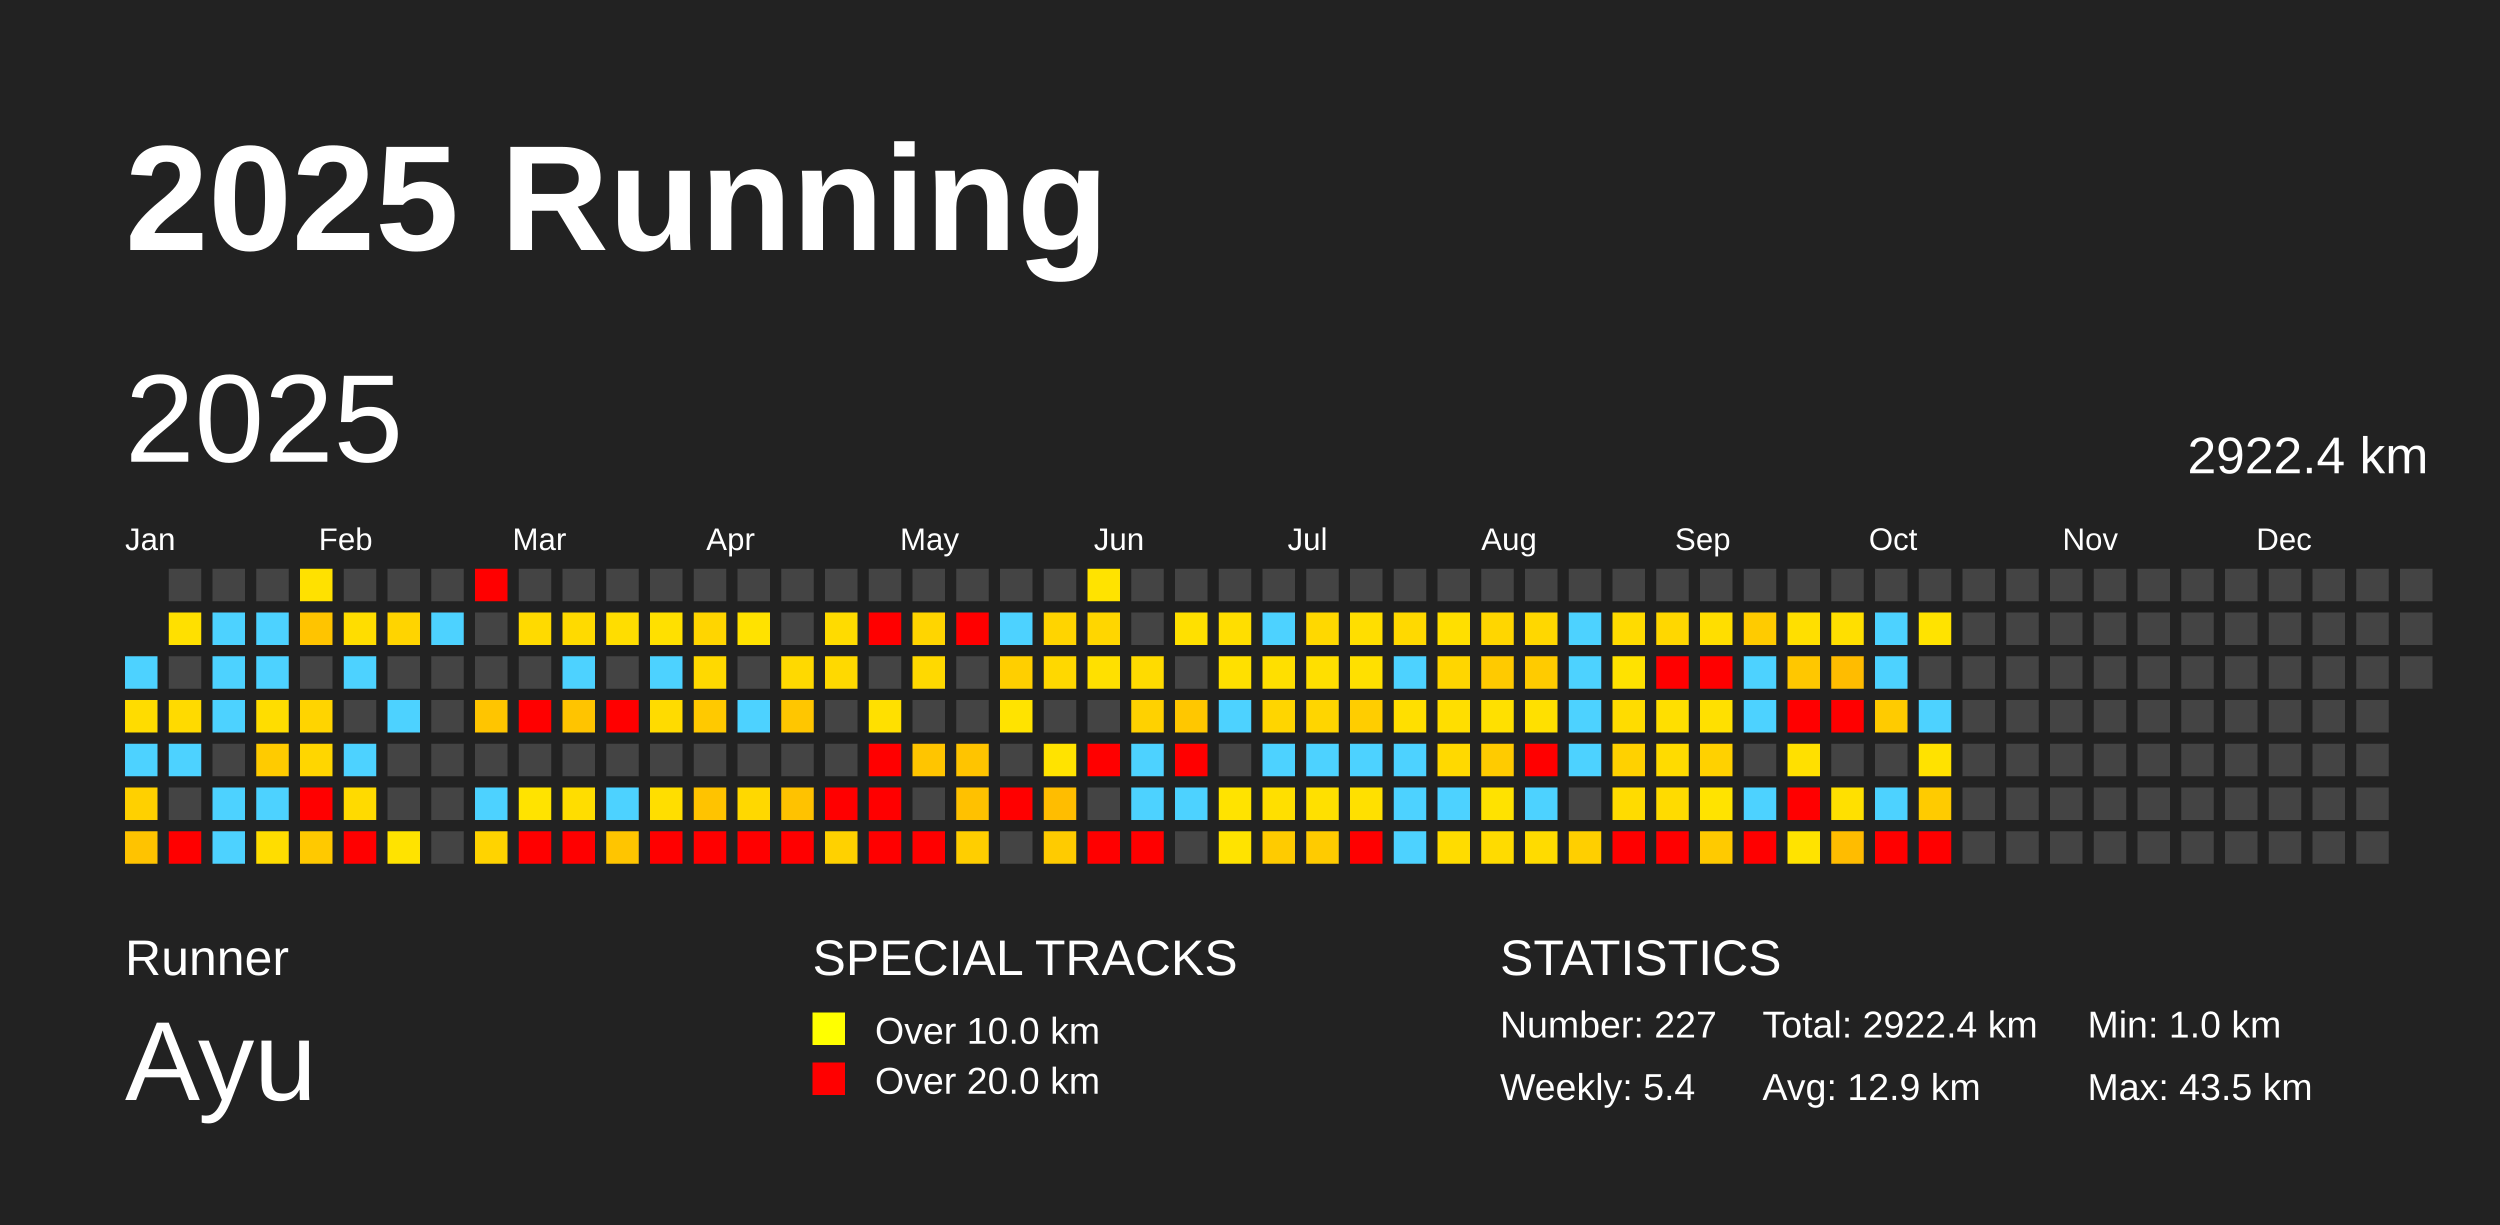
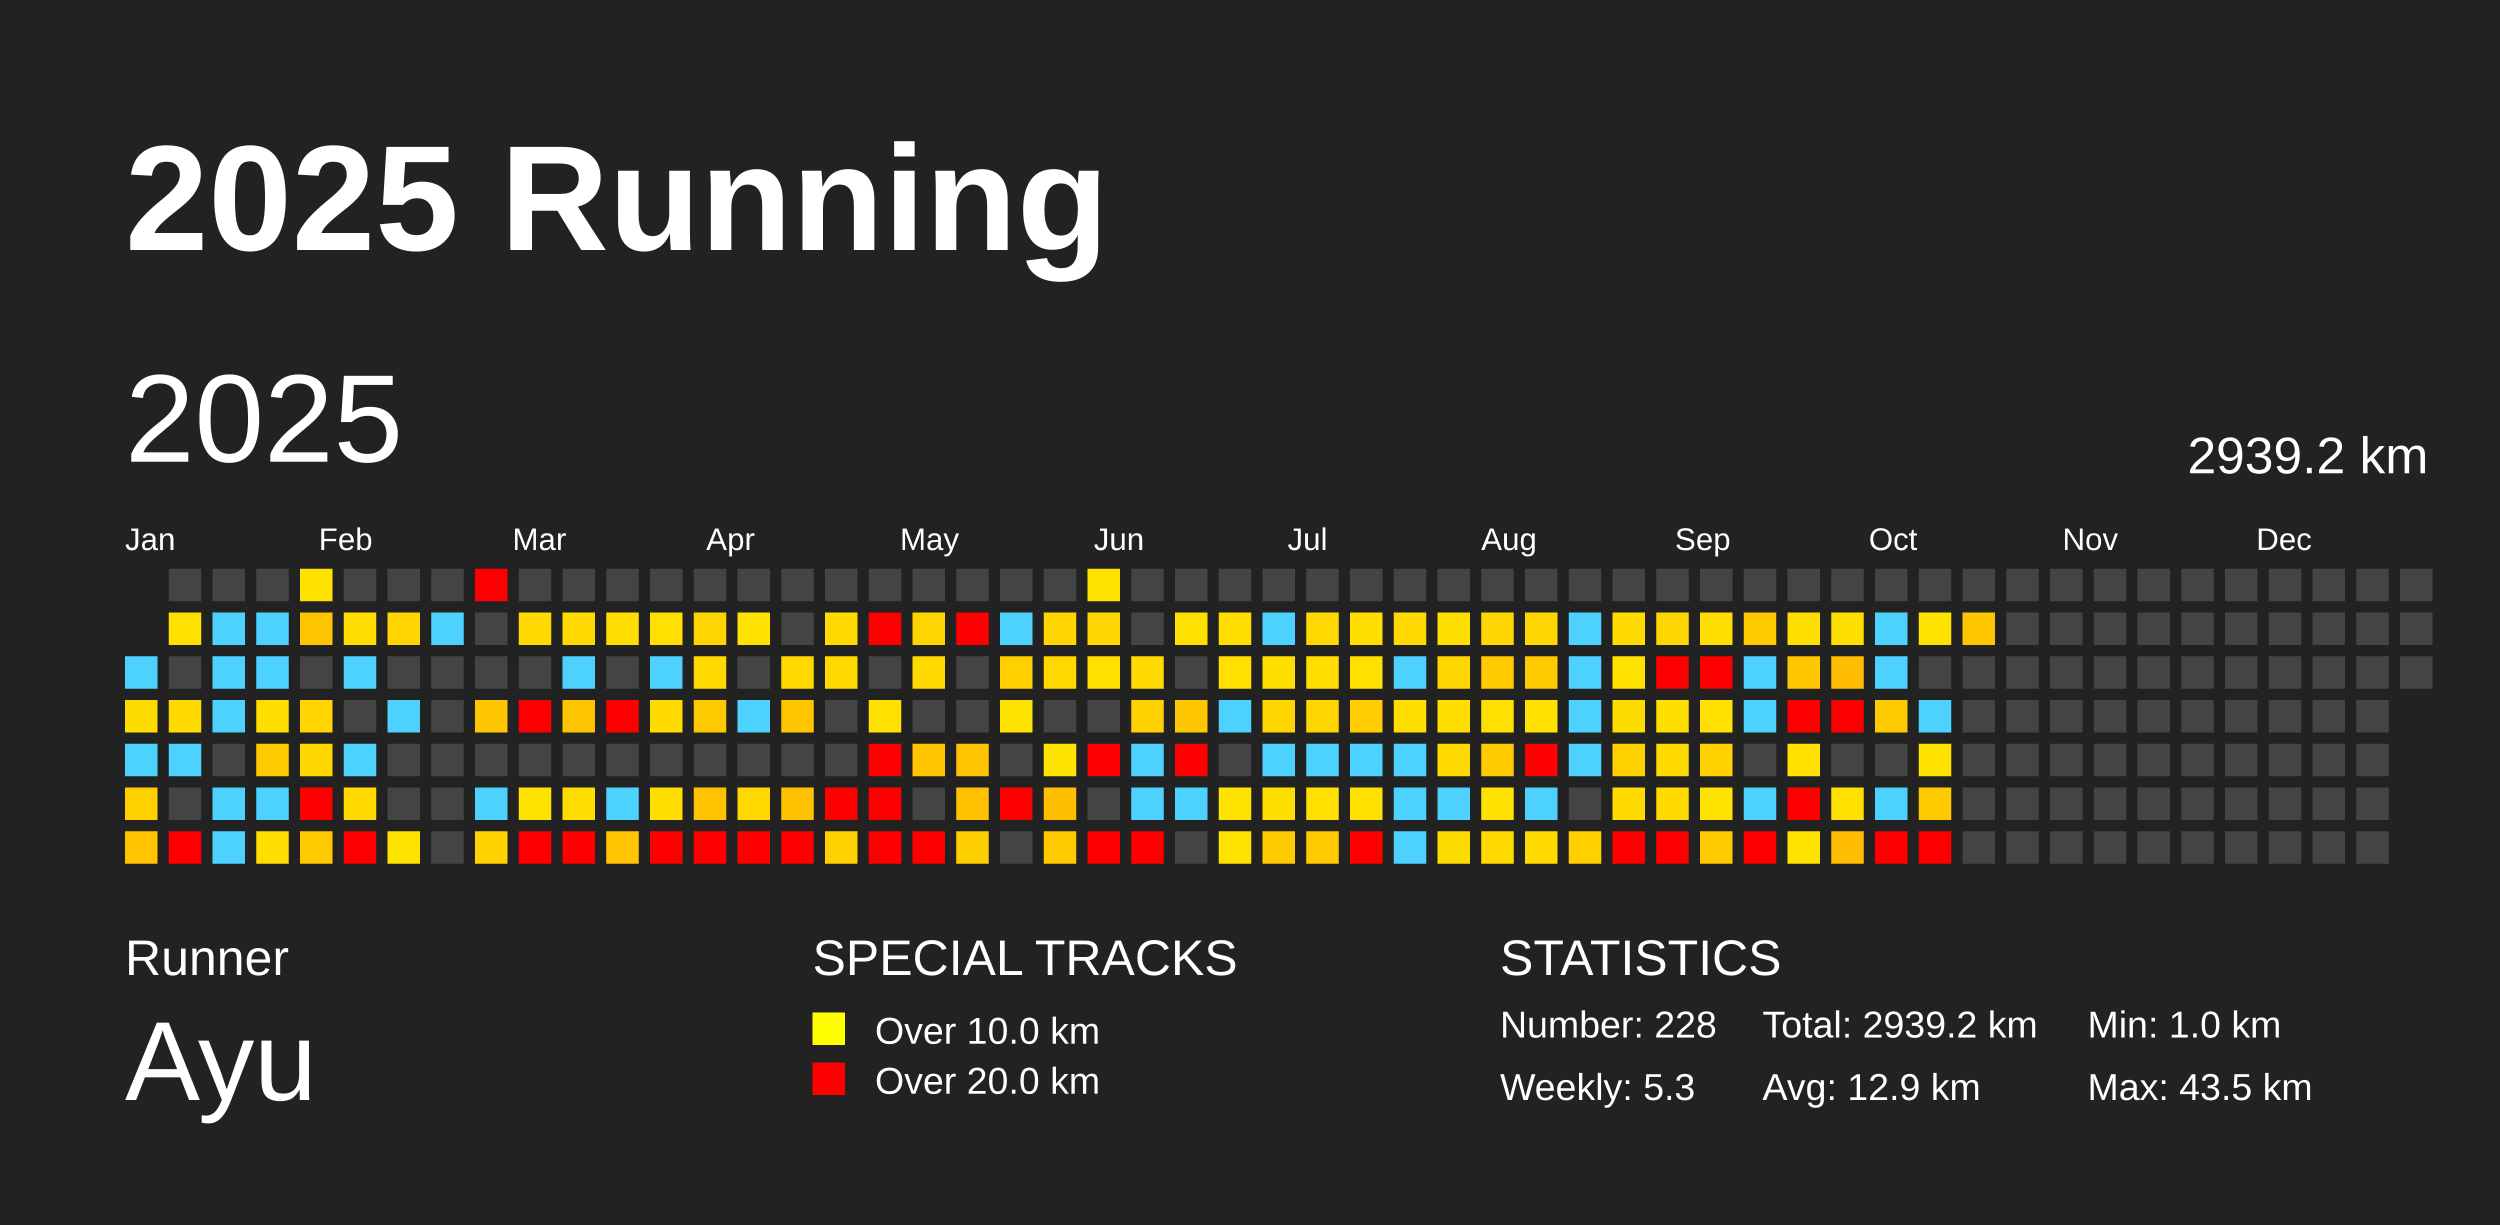
<svg xmlns="http://www.w3.org/2000/svg" baseProfile="full" height="98mm" version="1.1" viewBox="0,0,200,98" width="200mm">
  <defs />
  <rect fill="#222222" height="98" width="200" x="0" y="0" />
  <text fill="#FFFFFF" style="font-size:12px; font-family:Arial; font-weight:bold;" x="10" y="20">2025 Running</text>
  <text fill="#FFFFFF" style="font-size:4px; font-family:Arial" x="10" y="78">Runner</text>
  <text fill="#FFFFFF" style="font-size:9px; font-family:Arial" x="10" y="88">Ayu</text>
  <text fill="#FFFFFF" style="font-size:4px; font-family:Arial" x="65" y="78">SPECIAL TRACKS</text>
  <rect fill="yellow" height="2.6" width="2.6" x="65" y="81" />
  <text fill="#FFFFFF" style="font-size:3px; font-family:Arial" x="70" y="83.5">Over 10.0 km</text>
  <rect fill="red" height="2.6" width="2.6" x="65" y="85" />
  <text fill="#FFFFFF" style="font-size:3px; font-family:Arial" x="70" y="87.5">Over 20.0 km</text>
  <text fill="#FFFFFF" style="font-size:4px; font-family:Arial" x="120" y="78">STATISTICS</text>
-   <text fill="#FFFFFF" style="font-size:3px; font-family:Arial" x="120" y="83">Number: 227</text>
-   <text fill="#FFFFFF" style="font-size:3px; font-family:Arial" x="120" y="88">Weekly: 5.4</text>
-   <text fill="#FFFFFF" style="font-size:3px; font-family:Arial" x="141" y="83">Total: 2922.4 km</text>
+   <text fill="#FFFFFF" style="font-size:3px; font-family:Arial" x="120" y="83">Number: 228</text>
+   <text fill="#FFFFFF" style="font-size:3px; font-family:Arial" x="120" y="88">Weekly: 5.3</text>
+   <text fill="#FFFFFF" style="font-size:3px; font-family:Arial" x="141" y="83">Total: 2939.2 km</text>
  <text fill="#FFFFFF" style="font-size:3px; font-family:Arial" x="141" y="88">Avg: 12.9 km</text>
  <text fill="#FFFFFF" style="font-size:3px; font-family:Arial" x="167" y="83">Min: 1.0 km</text>
  <text fill="#FFFFFF" style="font-size:3px; font-family:Arial" x="167" y="88">Max: 43.5 km</text>
  <text dominant-baseline="hanging" fill="#FFFFFF" style="font-size:10.0px; font-family:Arial;" x="10" y="30">2025</text>
-   <text dominant-baseline="hanging" fill="#FFFFFF" style="font-size:4.125px; font-family:Arial;" x="175" y="35">2922.4 km</text>
+   <text dominant-baseline="hanging" fill="#FFFFFF" style="font-size:4.125px; font-family:Arial;" x="175" y="35">2939.2 km</text>
  <text fill="#FFFFFF" style="font-size:2.5px; font-family:Arial" x="10.0" y="44">Jan</text>
  <text fill="#FFFFFF" style="font-size:2.5px; font-family:Arial" x="25.5" y="44">Feb</text>
  <text fill="#FFFFFF" style="font-size:2.5px; font-family:Arial" x="41.0" y="44">Mar</text>
  <text fill="#FFFFFF" style="font-size:2.5px; font-family:Arial" x="56.5" y="44">Apr</text>
  <text fill="#FFFFFF" style="font-size:2.5px; font-family:Arial" x="72.0" y="44">May</text>
  <text fill="#FFFFFF" style="font-size:2.5px; font-family:Arial" x="87.5" y="44">Jun</text>
  <text fill="#FFFFFF" style="font-size:2.5px; font-family:Arial" x="103.0" y="44">Jul</text>
  <text fill="#FFFFFF" style="font-size:2.5px; font-family:Arial" x="118.5" y="44">Aug</text>
  <text fill="#FFFFFF" style="font-size:2.5px; font-family:Arial" x="134.0" y="44">Sep</text>
  <text fill="#FFFFFF" style="font-size:2.5px; font-family:Arial" x="149.5" y="44">Oct</text>
  <text fill="#FFFFFF" style="font-size:2.5px; font-family:Arial" x="165.0" y="44">Nov</text>
  <text fill="#FFFFFF" style="font-size:2.5px; font-family:Arial" x="180.5" y="44">Dec</text>
  <rect fill="#4dd2ff" height="2.6" width="2.6" x="10.0" y="52.5" />
  <rect fill="#ffdc00" height="2.6" width="2.6" x="10.0" y="56.0" />
  <rect fill="#4dd2ff" height="2.6" width="2.6" x="10.0" y="59.5" />
  <rect fill="#ffd000" height="2.6" width="2.6" x="10.0" y="63.0" />
  <rect fill="#ffc300" height="2.6" width="2.6" x="10.0" y="66.5" />
  <rect fill="#444444" height="2.6" width="2.6" x="13.5" y="45.5" />
  <rect fill="#ffe000" height="2.6" width="2.6" x="13.5" y="49.0" />
  <rect fill="#444444" height="2.6" width="2.6" x="13.5" y="52.5" />
  <rect fill="#ffda00" height="2.6" width="2.6" x="13.5" y="56.0" />
  <rect fill="#4dd2ff" height="2.6" width="2.6" x="13.5" y="59.5" />
  <rect fill="#444444" height="2.6" width="2.6" x="13.5" y="63.0" />
  <rect fill="red" height="2.6" width="2.6" x="13.5" y="66.5" />
  <rect fill="#444444" height="2.6" width="2.6" x="17.0" y="45.5" />
  <rect fill="#4dd2ff" height="2.6" width="2.6" x="17.0" y="49.0" />
  <rect fill="#4dd2ff" height="2.6" width="2.6" x="17.0" y="52.5" />
  <rect fill="#4dd2ff" height="2.6" width="2.6" x="17.0" y="56.0" />
  <rect fill="#444444" height="2.6" width="2.6" x="17.0" y="59.5" />
  <rect fill="#4dd2ff" height="2.6" width="2.6" x="17.0" y="63.0" />
  <rect fill="#4dd2ff" height="2.6" width="2.6" x="17.0" y="66.5" />
  <rect fill="#444444" height="2.6" width="2.6" x="20.5" y="45.5" />
  <rect fill="#4dd2ff" height="2.6" width="2.6" x="20.5" y="49.0" />
  <rect fill="#4dd2ff" height="2.6" width="2.6" x="20.5" y="52.5" />
  <rect fill="#ffdd00" height="2.6" width="2.6" x="20.5" y="56.0" />
  <rect fill="#ffcb00" height="2.6" width="2.6" x="20.5" y="59.5" />
  <rect fill="#4dd2ff" height="2.6" width="2.6" x="20.5" y="63.0" />
  <rect fill="#ffdd00" height="2.6" width="2.6" x="20.5" y="66.5" />
  <rect fill="#ffe100" height="2.6" width="2.6" x="24.0" y="45.5" />
  <rect fill="#ffc400" height="2.6" width="2.6" x="24.0" y="49.0" />
  <rect fill="#444444" height="2.6" width="2.6" x="24.0" y="52.5" />
  <rect fill="#ffd400" height="2.6" width="2.6" x="24.0" y="56.0" />
  <rect fill="#ffd600" height="2.6" width="2.6" x="24.0" y="59.5" />
  <rect fill="red" height="2.6" width="2.6" x="24.0" y="63.0" />
  <rect fill="#ffc900" height="2.6" width="2.6" x="24.0" y="66.5" />
  <rect fill="#444444" height="2.6" width="2.6" x="27.5" y="45.5" />
  <rect fill="#ffdd00" height="2.6" width="2.6" x="27.5" y="49.0" />
  <rect fill="#4dd2ff" height="2.6" width="2.6" x="27.5" y="52.5" />
  <rect fill="#444444" height="2.6" width="2.6" x="27.5" y="56.0" />
  <rect fill="#4dd2ff" height="2.6" width="2.6" x="27.5" y="59.5" />
  <rect fill="#ffda00" height="2.6" width="2.6" x="27.5" y="63.0" />
  <rect fill="red" height="2.6" width="2.6" x="27.5" y="66.5" />
  <rect fill="#444444" height="2.6" width="2.6" x="31.0" y="45.5" />
  <rect fill="#ffd400" height="2.6" width="2.6" x="31.0" y="49.0" />
  <rect fill="#444444" height="2.6" width="2.6" x="31.0" y="52.5" />
  <rect fill="#4dd2ff" height="2.6" width="2.6" x="31.0" y="56.0" />
  <rect fill="#444444" height="2.6" width="2.6" x="31.0" y="59.5" />
  <rect fill="#444444" height="2.6" width="2.6" x="31.0" y="63.0" />
  <rect fill="#ffe300" height="2.6" width="2.6" x="31.0" y="66.5" />
  <rect fill="#444444" height="2.6" width="2.6" x="34.5" y="45.5" />
  <rect fill="#4dd2ff" height="2.6" width="2.6" x="34.5" y="49.0" />
  <rect fill="#444444" height="2.6" width="2.6" x="34.5" y="52.5" />
  <rect fill="#444444" height="2.6" width="2.6" x="34.5" y="56.0" />
  <rect fill="#444444" height="2.6" width="2.6" x="34.5" y="59.5" />
  <rect fill="#444444" height="2.6" width="2.6" x="34.5" y="63.0" />
  <rect fill="#444444" height="2.6" width="2.6" x="34.5" y="66.5" />
  <rect fill="red" height="2.6" width="2.6" x="38.0" y="45.5" />
  <rect fill="#444444" height="2.6" width="2.6" x="38.0" y="49.0" />
  <rect fill="#444444" height="2.6" width="2.6" x="38.0" y="52.5" />
  <rect fill="#ffc500" height="2.6" width="2.6" x="38.0" y="56.0" />
  <rect fill="#444444" height="2.6" width="2.6" x="38.0" y="59.5" />
  <rect fill="#4dd2ff" height="2.6" width="2.6" x="38.0" y="63.0" />
  <rect fill="#ffd300" height="2.6" width="2.6" x="38.0" y="66.5" />
  <rect fill="#444444" height="2.6" width="2.6" x="41.5" y="45.5" />
  <rect fill="#ffda00" height="2.6" width="2.6" x="41.5" y="49.0" />
  <rect fill="#444444" height="2.6" width="2.6" x="41.5" y="52.5" />
  <rect fill="red" height="2.6" width="2.6" x="41.5" y="56.0" />
  <rect fill="#444444" height="2.6" width="2.6" x="41.5" y="59.5" />
  <rect fill="#ffe300" height="2.6" width="2.6" x="41.5" y="63.0" />
  <rect fill="red" height="2.6" width="2.6" x="41.5" y="66.5" />
  <rect fill="#444444" height="2.6" width="2.6" x="45.0" y="45.5" />
  <rect fill="#ffda00" height="2.6" width="2.6" x="45.0" y="49.0" />
  <rect fill="#4dd2ff" height="2.6" width="2.6" x="45.0" y="52.5" />
  <rect fill="#ffc400" height="2.6" width="2.6" x="45.0" y="56.0" />
  <rect fill="#444444" height="2.6" width="2.6" x="45.0" y="59.5" />
  <rect fill="#ffdd00" height="2.6" width="2.6" x="45.0" y="63.0" />
  <rect fill="red" height="2.6" width="2.6" x="45.0" y="66.5" />
  <rect fill="#444444" height="2.6" width="2.6" x="48.5" y="45.5" />
  <rect fill="#ffdd00" height="2.6" width="2.6" x="48.5" y="49.0" />
  <rect fill="#444444" height="2.6" width="2.6" x="48.5" y="52.5" />
  <rect fill="red" height="2.6" width="2.6" x="48.5" y="56.0" />
  <rect fill="#444444" height="2.6" width="2.6" x="48.5" y="59.5" />
  <rect fill="#4dd2ff" height="2.6" width="2.6" x="48.5" y="63.0" />
  <rect fill="#ffc500" height="2.6" width="2.6" x="48.5" y="66.5" />
  <rect fill="#444444" height="2.6" width="2.6" x="52.0" y="45.5" />
  <rect fill="#ffe000" height="2.6" width="2.6" x="52.0" y="49.0" />
  <rect fill="#4dd2ff" height="2.6" width="2.6" x="52.0" y="52.5" />
  <rect fill="#ffdb00" height="2.6" width="2.6" x="52.0" y="56.0" />
  <rect fill="#444444" height="2.6" width="2.6" x="52.0" y="59.5" />
  <rect fill="#ffde00" height="2.6" width="2.6" x="52.0" y="63.0" />
  <rect fill="red" height="2.6" width="2.6" x="52.0" y="66.5" />
  <rect fill="#444444" height="2.6" width="2.6" x="55.5" y="45.5" />
  <rect fill="#ffd500" height="2.6" width="2.6" x="55.5" y="49.0" />
  <rect fill="#ffd900" height="2.6" width="2.6" x="55.5" y="52.5" />
  <rect fill="#ffc900" height="2.6" width="2.6" x="55.5" y="56.0" />
  <rect fill="#444444" height="2.6" width="2.6" x="55.5" y="59.5" />
  <rect fill="#ffc300" height="2.6" width="2.6" x="55.5" y="63.0" />
  <rect fill="red" height="2.6" width="2.6" x="55.5" y="66.5" />
  <rect fill="#444444" height="2.6" width="2.6" x="59.0" y="45.5" />
  <rect fill="#ffe200" height="2.6" width="2.6" x="59.0" y="49.0" />
  <rect fill="#444444" height="2.6" width="2.6" x="59.0" y="52.5" />
  <rect fill="#4dd2ff" height="2.6" width="2.6" x="59.0" y="56.0" />
  <rect fill="#444444" height="2.6" width="2.6" x="59.0" y="59.5" />
  <rect fill="#ffd800" height="2.6" width="2.6" x="59.0" y="63.0" />
  <rect fill="red" height="2.6" width="2.6" x="59.0" y="66.5" />
  <rect fill="#444444" height="2.6" width="2.6" x="62.5" y="45.5" />
  <rect fill="#444444" height="2.6" width="2.6" x="62.5" y="49.0" />
  <rect fill="#ffd900" height="2.6" width="2.6" x="62.5" y="52.5" />
  <rect fill="#ffc600" height="2.6" width="2.6" x="62.5" y="56.0" />
  <rect fill="#444444" height="2.6" width="2.6" x="62.5" y="59.5" />
  <rect fill="#ffc200" height="2.6" width="2.6" x="62.5" y="63.0" />
  <rect fill="red" height="2.6" width="2.6" x="62.5" y="66.5" />
  <rect fill="#444444" height="2.6" width="2.6" x="66.0" y="45.5" />
  <rect fill="#ffdb00" height="2.6" width="2.6" x="66.0" y="49.0" />
  <rect fill="#ffd900" height="2.6" width="2.6" x="66.0" y="52.5" />
  <rect fill="#444444" height="2.6" width="2.6" x="66.0" y="56.0" />
  <rect fill="#444444" height="2.6" width="2.6" x="66.0" y="59.5" />
  <rect fill="red" height="2.6" width="2.6" x="66.0" y="63.0" />
  <rect fill="#ffd100" height="2.6" width="2.6" x="66.0" y="66.5" />
  <rect fill="#444444" height="2.6" width="2.6" x="69.5" y="45.5" />
  <rect fill="red" height="2.6" width="2.6" x="69.5" y="49.0" />
  <rect fill="#444444" height="2.6" width="2.6" x="69.5" y="52.5" />
  <rect fill="#ffe000" height="2.6" width="2.6" x="69.5" y="56.0" />
  <rect fill="red" height="2.6" width="2.6" x="69.5" y="59.5" />
  <rect fill="red" height="2.6" width="2.6" x="69.5" y="63.0" />
  <rect fill="red" height="2.6" width="2.6" x="69.5" y="66.5" />
  <rect fill="#444444" height="2.6" width="2.6" x="73.0" y="45.5" />
  <rect fill="#ffd500" height="2.6" width="2.6" x="73.0" y="49.0" />
  <rect fill="#ffd900" height="2.6" width="2.6" x="73.0" y="52.5" />
  <rect fill="#444444" height="2.6" width="2.6" x="73.0" y="56.0" />
  <rect fill="#ffc500" height="2.6" width="2.6" x="73.0" y="59.5" />
  <rect fill="#444444" height="2.6" width="2.6" x="73.0" y="63.0" />
  <rect fill="red" height="2.6" width="2.6" x="73.0" y="66.5" />
  <rect fill="#444444" height="2.6" width="2.6" x="76.5" y="45.5" />
  <rect fill="red" height="2.6" width="2.6" x="76.5" y="49.0" />
  <rect fill="#444444" height="2.6" width="2.6" x="76.5" y="52.5" />
  <rect fill="#444444" height="2.6" width="2.6" x="76.5" y="56.0" />
  <rect fill="#ffc400" height="2.6" width="2.6" x="76.5" y="59.5" />
  <rect fill="#ffc100" height="2.6" width="2.6" x="76.5" y="63.0" />
  <rect fill="#ffce00" height="2.6" width="2.6" x="76.5" y="66.5" />
  <rect fill="#444444" height="2.6" width="2.6" x="80.0" y="45.5" />
  <rect fill="#4dd2ff" height="2.6" width="2.6" x="80.0" y="49.0" />
  <rect fill="#ffcf00" height="2.6" width="2.6" x="80.0" y="52.5" />
  <rect fill="#ffe300" height="2.6" width="2.6" x="80.0" y="56.0" />
  <rect fill="#444444" height="2.6" width="2.6" x="80.0" y="59.5" />
  <rect fill="red" height="2.6" width="2.6" x="80.0" y="63.0" />
  <rect fill="#444444" height="2.6" width="2.6" x="80.0" y="66.5" />
  <rect fill="#444444" height="2.6" width="2.6" x="83.5" y="45.5" />
  <rect fill="#ffd400" height="2.6" width="2.6" x="83.5" y="49.0" />
  <rect fill="#ffd800" height="2.6" width="2.6" x="83.5" y="52.5" />
  <rect fill="#444444" height="2.6" width="2.6" x="83.5" y="56.0" />
  <rect fill="#ffe300" height="2.6" width="2.6" x="83.5" y="59.5" />
  <rect fill="#ffbd00" height="2.6" width="2.6" x="83.5" y="63.0" />
  <rect fill="#ffcb00" height="2.6" width="2.6" x="83.5" y="66.5" />
  <rect fill="#ffe300" height="2.6" width="2.6" x="87.0" y="45.5" />
  <rect fill="#ffd600" height="2.6" width="2.6" x="87.0" y="49.0" />
  <rect fill="#ffe000" height="2.6" width="2.6" x="87.0" y="52.5" />
  <rect fill="#444444" height="2.6" width="2.6" x="87.0" y="56.0" />
  <rect fill="red" height="2.6" width="2.6" x="87.0" y="59.5" />
  <rect fill="#444444" height="2.6" width="2.6" x="87.0" y="63.0" />
  <rect fill="red" height="2.6" width="2.6" x="87.0" y="66.5" />
  <rect fill="#444444" height="2.6" width="2.6" x="90.5" y="45.5" />
  <rect fill="#444444" height="2.6" width="2.6" x="90.5" y="49.0" />
  <rect fill="#ffdb00" height="2.6" width="2.6" x="90.5" y="52.5" />
  <rect fill="#ffd100" height="2.6" width="2.6" x="90.5" y="56.0" />
  <rect fill="#4dd2ff" height="2.6" width="2.6" x="90.5" y="59.5" />
  <rect fill="#4dd2ff" height="2.6" width="2.6" x="90.5" y="63.0" />
  <rect fill="red" height="2.6" width="2.6" x="90.5" y="66.5" />
  <rect fill="#444444" height="2.6" width="2.6" x="94.0" y="45.5" />
  <rect fill="#ffe000" height="2.6" width="2.6" x="94.0" y="49.0" />
  <rect fill="#444444" height="2.6" width="2.6" x="94.0" y="52.5" />
  <rect fill="#ffc700" height="2.6" width="2.6" x="94.0" y="56.0" />
  <rect fill="red" height="2.6" width="2.6" x="94.0" y="59.5" />
  <rect fill="#4dd2ff" height="2.6" width="2.6" x="94.0" y="63.0" />
  <rect fill="#444444" height="2.6" width="2.6" x="94.0" y="66.5" />
  <rect fill="#444444" height="2.6" width="2.6" x="97.5" y="45.5" />
  <rect fill="#ffde00" height="2.6" width="2.6" x="97.5" y="49.0" />
  <rect fill="#ffe000" height="2.6" width="2.6" x="97.5" y="52.5" />
  <rect fill="#4dd2ff" height="2.6" width="2.6" x="97.5" y="56.0" />
  <rect fill="#444444" height="2.6" width="2.6" x="97.5" y="59.5" />
  <rect fill="#ffe300" height="2.6" width="2.6" x="97.5" y="63.0" />
  <rect fill="#ffe300" height="2.6" width="2.6" x="97.5" y="66.5" />
  <rect fill="#444444" height="2.6" width="2.6" x="101.0" y="45.5" />
  <rect fill="#4dd2ff" height="2.6" width="2.6" x="101.0" y="49.0" />
  <rect fill="#ffdf00" height="2.6" width="2.6" x="101.0" y="52.5" />
  <rect fill="#ffd500" height="2.6" width="2.6" x="101.0" y="56.0" />
  <rect fill="#4dd2ff" height="2.6" width="2.6" x="101.0" y="59.5" />
  <rect fill="#ffdf00" height="2.6" width="2.6" x="101.0" y="63.0" />
  <rect fill="#ffcb00" height="2.6" width="2.6" x="101.0" y="66.5" />
  <rect fill="#444444" height="2.6" width="2.6" x="104.5" y="45.5" />
  <rect fill="#ffd800" height="2.6" width="2.6" x="104.5" y="49.0" />
  <rect fill="#ffdf00" height="2.6" width="2.6" x="104.5" y="52.5" />
  <rect fill="#ffd500" height="2.6" width="2.6" x="104.5" y="56.0" />
  <rect fill="#4dd2ff" height="2.6" width="2.6" x="104.5" y="59.5" />
  <rect fill="#ffe000" height="2.6" width="2.6" x="104.5" y="63.0" />
  <rect fill="#ffcb00" height="2.6" width="2.6" x="104.5" y="66.5" />
  <rect fill="#444444" height="2.6" width="2.6" x="108.0" y="45.5" />
  <rect fill="#ffde00" height="2.6" width="2.6" x="108.0" y="49.0" />
  <rect fill="#ffe000" height="2.6" width="2.6" x="108.0" y="52.5" />
  <rect fill="#ffcd00" height="2.6" width="2.6" x="108.0" y="56.0" />
  <rect fill="#4dd2ff" height="2.6" width="2.6" x="108.0" y="59.5" />
  <rect fill="#ffe000" height="2.6" width="2.6" x="108.0" y="63.0" />
  <rect fill="red" height="2.6" width="2.6" x="108.0" y="66.5" />
  <rect fill="#444444" height="2.6" width="2.6" x="111.5" y="45.5" />
  <rect fill="#ffd900" height="2.6" width="2.6" x="111.5" y="49.0" />
  <rect fill="#4dd2ff" height="2.6" width="2.6" x="111.5" y="52.5" />
  <rect fill="#ffdf00" height="2.6" width="2.6" x="111.5" y="56.0" />
  <rect fill="#4dd2ff" height="2.6" width="2.6" x="111.5" y="59.5" />
  <rect fill="#4dd2ff" height="2.6" width="2.6" x="111.5" y="63.0" />
  <rect fill="#4dd2ff" height="2.6" width="2.6" x="111.5" y="66.5" />
  <rect fill="#444444" height="2.6" width="2.6" x="115.0" y="45.5" />
  <rect fill="#ffdf00" height="2.6" width="2.6" x="115.0" y="49.0" />
  <rect fill="#ffd600" height="2.6" width="2.6" x="115.0" y="52.5" />
  <rect fill="#ffde00" height="2.6" width="2.6" x="115.0" y="56.0" />
  <rect fill="#ffd900" height="2.6" width="2.6" x="115.0" y="59.5" />
  <rect fill="#4dd2ff" height="2.6" width="2.6" x="115.0" y="63.0" />
  <rect fill="#ffdc00" height="2.6" width="2.6" x="115.0" y="66.5" />
  <rect fill="#444444" height="2.6" width="2.6" x="118.5" y="45.5" />
  <rect fill="#ffd600" height="2.6" width="2.6" x="118.5" y="49.0" />
  <rect fill="#ffca00" height="2.6" width="2.6" x="118.5" y="52.5" />
  <rect fill="#ffe000" height="2.6" width="2.6" x="118.5" y="56.0" />
  <rect fill="#ffcb00" height="2.6" width="2.6" x="118.5" y="59.5" />
  <rect fill="#ffe200" height="2.6" width="2.6" x="118.5" y="63.0" />
  <rect fill="#ffdb00" height="2.6" width="2.6" x="118.5" y="66.5" />
  <rect fill="#444444" height="2.6" width="2.6" x="122.0" y="45.5" />
  <rect fill="#ffd700" height="2.6" width="2.6" x="122.0" y="49.0" />
  <rect fill="#ffcb00" height="2.6" width="2.6" x="122.0" y="52.5" />
  <rect fill="#ffe000" height="2.6" width="2.6" x="122.0" y="56.0" />
  <rect fill="red" height="2.6" width="2.6" x="122.0" y="59.5" />
  <rect fill="#4dd2ff" height="2.6" width="2.6" x="122.0" y="63.0" />
  <rect fill="#ffdb00" height="2.6" width="2.6" x="122.0" y="66.5" />
  <rect fill="#444444" height="2.6" width="2.6" x="125.5" y="45.5" />
  <rect fill="#4dd2ff" height="2.6" width="2.6" x="125.5" y="49.0" />
  <rect fill="#4dd2ff" height="2.6" width="2.6" x="125.5" y="52.5" />
  <rect fill="#4dd2ff" height="2.6" width="2.6" x="125.5" y="56.0" />
  <rect fill="#4dd2ff" height="2.6" width="2.6" x="125.5" y="59.5" />
  <rect fill="#444444" height="2.6" width="2.6" x="125.5" y="63.0" />
  <rect fill="#ffcf00" height="2.6" width="2.6" x="125.5" y="66.5" />
  <rect fill="#444444" height="2.6" width="2.6" x="129.0" y="45.5" />
  <rect fill="#ffdb00" height="2.6" width="2.6" x="129.0" y="49.0" />
  <rect fill="#ffe200" height="2.6" width="2.6" x="129.0" y="52.5" />
  <rect fill="#ffdc00" height="2.6" width="2.6" x="129.0" y="56.0" />
  <rect fill="#ffd100" height="2.6" width="2.6" x="129.0" y="59.5" />
  <rect fill="#ffdb00" height="2.6" width="2.6" x="129.0" y="63.0" />
  <rect fill="red" height="2.6" width="2.6" x="129.0" y="66.5" />
  <rect fill="#444444" height="2.6" width="2.6" x="132.5" y="45.5" />
  <rect fill="#ffd700" height="2.6" width="2.6" x="132.5" y="49.0" />
  <rect fill="red" height="2.6" width="2.6" x="132.5" y="52.5" />
  <rect fill="#ffdf00" height="2.6" width="2.6" x="132.5" y="56.0" />
  <rect fill="#ffdb00" height="2.6" width="2.6" x="132.5" y="59.5" />
  <rect fill="#ffdb00" height="2.6" width="2.6" x="132.5" y="63.0" />
  <rect fill="red" height="2.6" width="2.6" x="132.5" y="66.5" />
  <rect fill="#444444" height="2.6" width="2.6" x="136.0" y="45.5" />
  <rect fill="#ffde00" height="2.6" width="2.6" x="136.0" y="49.0" />
  <rect fill="red" height="2.6" width="2.6" x="136.0" y="52.5" />
  <rect fill="#ffe000" height="2.6" width="2.6" x="136.0" y="56.0" />
  <rect fill="#ffd100" height="2.6" width="2.6" x="136.0" y="59.5" />
  <rect fill="#ffe300" height="2.6" width="2.6" x="136.0" y="63.0" />
  <rect fill="#ffca00" height="2.6" width="2.6" x="136.0" y="66.5" />
  <rect fill="#444444" height="2.6" width="2.6" x="139.5" y="45.5" />
  <rect fill="#ffcb00" height="2.6" width="2.6" x="139.5" y="49.0" />
  <rect fill="#4dd2ff" height="2.6" width="2.6" x="139.5" y="52.5" />
  <rect fill="#4dd2ff" height="2.6" width="2.6" x="139.5" y="56.0" />
  <rect fill="#444444" height="2.6" width="2.6" x="139.5" y="59.5" />
  <rect fill="#4dd2ff" height="2.6" width="2.6" x="139.5" y="63.0" />
  <rect fill="red" height="2.6" width="2.6" x="139.5" y="66.5" />
  <rect fill="#444444" height="2.6" width="2.6" x="143.0" y="45.5" />
  <rect fill="#ffdf00" height="2.6" width="2.6" x="143.0" y="49.0" />
  <rect fill="#ffc700" height="2.6" width="2.6" x="143.0" y="52.5" />
  <rect fill="red" height="2.6" width="2.6" x="143.0" y="56.0" />
  <rect fill="#ffe000" height="2.6" width="2.6" x="143.0" y="59.5" />
  <rect fill="red" height="2.6" width="2.6" x="143.0" y="63.0" />
  <rect fill="#ffe300" height="2.6" width="2.6" x="143.0" y="66.5" />
  <rect fill="#444444" height="2.6" width="2.6" x="146.5" y="45.5" />
  <rect fill="#ffdf00" height="2.6" width="2.6" x="146.5" y="49.0" />
  <rect fill="#ffbc00" height="2.6" width="2.6" x="146.5" y="52.5" />
  <rect fill="red" height="2.6" width="2.6" x="146.5" y="56.0" />
  <rect fill="#444444" height="2.6" width="2.6" x="146.5" y="59.5" />
  <rect fill="#ffe000" height="2.6" width="2.6" x="146.5" y="63.0" />
  <rect fill="#ffbc00" height="2.6" width="2.6" x="146.5" y="66.5" />
  <rect fill="#444444" height="2.6" width="2.6" x="150.0" y="45.5" />
  <rect fill="#4dd2ff" height="2.6" width="2.6" x="150.0" y="49.0" />
  <rect fill="#4dd2ff" height="2.6" width="2.6" x="150.0" y="52.5" />
  <rect fill="#ffcb00" height="2.6" width="2.6" x="150.0" y="56.0" />
  <rect fill="#444444" height="2.6" width="2.6" x="150.0" y="59.5" />
  <rect fill="#4dd2ff" height="2.6" width="2.6" x="150.0" y="63.0" />
  <rect fill="red" height="2.6" width="2.6" x="150.0" y="66.5" />
  <rect fill="#444444" height="2.6" width="2.6" x="153.5" y="45.5" />
  <rect fill="#ffe300" height="2.6" width="2.6" x="153.5" y="49.0" />
  <rect fill="#444444" height="2.6" width="2.6" x="153.5" y="52.5" />
  <rect fill="#4dd2ff" height="2.6" width="2.6" x="153.5" y="56.0" />
  <rect fill="#ffe200" height="2.6" width="2.6" x="153.5" y="59.5" />
  <rect fill="#ffcb00" height="2.6" width="2.6" x="153.5" y="63.0" />
  <rect fill="red" height="2.6" width="2.6" x="153.5" y="66.5" />
  <rect fill="#444444" height="2.6" width="2.6" x="157.0" y="45.5" />
-   <rect fill="#444444" height="2.6" width="2.6" x="157.0" y="49.0" />
+   <rect fill="#ffc700" height="2.6" width="2.6" x="157.0" y="49.0" />
  <rect fill="#444444" height="2.6" width="2.6" x="157.0" y="52.5" />
  <rect fill="#444444" height="2.6" width="2.6" x="157.0" y="56.0" />
  <rect fill="#444444" height="2.6" width="2.6" x="157.0" y="59.5" />
  <rect fill="#444444" height="2.6" width="2.6" x="157.0" y="63.0" />
  <rect fill="#444444" height="2.6" width="2.6" x="157.0" y="66.5" />
  <rect fill="#444444" height="2.6" width="2.6" x="160.5" y="45.5" />
  <rect fill="#444444" height="2.6" width="2.6" x="160.5" y="49.0" />
  <rect fill="#444444" height="2.6" width="2.6" x="160.5" y="52.5" />
  <rect fill="#444444" height="2.6" width="2.6" x="160.5" y="56.0" />
  <rect fill="#444444" height="2.6" width="2.6" x="160.5" y="59.5" />
  <rect fill="#444444" height="2.6" width="2.6" x="160.5" y="63.0" />
  <rect fill="#444444" height="2.6" width="2.6" x="160.5" y="66.5" />
  <rect fill="#444444" height="2.6" width="2.6" x="164.0" y="45.5" />
  <rect fill="#444444" height="2.6" width="2.6" x="164.0" y="49.0" />
  <rect fill="#444444" height="2.6" width="2.6" x="164.0" y="52.5" />
  <rect fill="#444444" height="2.6" width="2.6" x="164.0" y="56.0" />
  <rect fill="#444444" height="2.6" width="2.6" x="164.0" y="59.5" />
  <rect fill="#444444" height="2.6" width="2.6" x="164.0" y="63.0" />
  <rect fill="#444444" height="2.6" width="2.6" x="164.0" y="66.5" />
  <rect fill="#444444" height="2.6" width="2.6" x="167.5" y="45.5" />
  <rect fill="#444444" height="2.6" width="2.6" x="167.5" y="49.0" />
  <rect fill="#444444" height="2.6" width="2.6" x="167.5" y="52.5" />
  <rect fill="#444444" height="2.6" width="2.6" x="167.5" y="56.0" />
  <rect fill="#444444" height="2.6" width="2.6" x="167.5" y="59.5" />
  <rect fill="#444444" height="2.6" width="2.6" x="167.5" y="63.0" />
  <rect fill="#444444" height="2.6" width="2.6" x="167.5" y="66.5" />
  <rect fill="#444444" height="2.6" width="2.6" x="171.0" y="45.5" />
  <rect fill="#444444" height="2.6" width="2.6" x="171.0" y="49.0" />
  <rect fill="#444444" height="2.6" width="2.6" x="171.0" y="52.5" />
  <rect fill="#444444" height="2.6" width="2.6" x="171.0" y="56.0" />
  <rect fill="#444444" height="2.6" width="2.6" x="171.0" y="59.5" />
  <rect fill="#444444" height="2.6" width="2.6" x="171.0" y="63.0" />
  <rect fill="#444444" height="2.6" width="2.6" x="171.0" y="66.5" />
  <rect fill="#444444" height="2.6" width="2.6" x="174.5" y="45.5" />
  <rect fill="#444444" height="2.6" width="2.6" x="174.5" y="49.0" />
  <rect fill="#444444" height="2.6" width="2.6" x="174.5" y="52.5" />
  <rect fill="#444444" height="2.6" width="2.6" x="174.5" y="56.0" />
  <rect fill="#444444" height="2.6" width="2.6" x="174.5" y="59.5" />
  <rect fill="#444444" height="2.6" width="2.6" x="174.5" y="63.0" />
  <rect fill="#444444" height="2.6" width="2.6" x="174.5" y="66.5" />
  <rect fill="#444444" height="2.6" width="2.6" x="178.0" y="45.5" />
  <rect fill="#444444" height="2.6" width="2.6" x="178.0" y="49.0" />
  <rect fill="#444444" height="2.6" width="2.6" x="178.0" y="52.5" />
  <rect fill="#444444" height="2.6" width="2.6" x="178.0" y="56.0" />
  <rect fill="#444444" height="2.6" width="2.6" x="178.0" y="59.5" />
  <rect fill="#444444" height="2.6" width="2.6" x="178.0" y="63.0" />
  <rect fill="#444444" height="2.6" width="2.6" x="178.0" y="66.5" />
  <rect fill="#444444" height="2.6" width="2.6" x="181.5" y="45.5" />
  <rect fill="#444444" height="2.6" width="2.6" x="181.5" y="49.0" />
  <rect fill="#444444" height="2.6" width="2.6" x="181.5" y="52.5" />
  <rect fill="#444444" height="2.6" width="2.6" x="181.5" y="56.0" />
  <rect fill="#444444" height="2.6" width="2.6" x="181.5" y="59.5" />
  <rect fill="#444444" height="2.6" width="2.6" x="181.5" y="63.0" />
  <rect fill="#444444" height="2.6" width="2.6" x="181.5" y="66.5" />
  <rect fill="#444444" height="2.6" width="2.6" x="185.0" y="45.5" />
  <rect fill="#444444" height="2.6" width="2.6" x="185.0" y="49.0" />
  <rect fill="#444444" height="2.6" width="2.6" x="185.0" y="52.5" />
  <rect fill="#444444" height="2.6" width="2.6" x="185.0" y="56.0" />
  <rect fill="#444444" height="2.6" width="2.6" x="185.0" y="59.5" />
  <rect fill="#444444" height="2.6" width="2.6" x="185.0" y="63.0" />
  <rect fill="#444444" height="2.6" width="2.6" x="185.0" y="66.5" />
  <rect fill="#444444" height="2.6" width="2.6" x="188.5" y="45.5" />
  <rect fill="#444444" height="2.6" width="2.6" x="188.5" y="49.0" />
  <rect fill="#444444" height="2.6" width="2.6" x="188.5" y="52.5" />
  <rect fill="#444444" height="2.6" width="2.6" x="188.5" y="56.0" />
  <rect fill="#444444" height="2.6" width="2.6" x="188.5" y="59.5" />
  <rect fill="#444444" height="2.6" width="2.6" x="188.5" y="63.0" />
  <rect fill="#444444" height="2.6" width="2.6" x="188.5" y="66.5" />
  <rect fill="#444444" height="2.6" width="2.6" x="192.0" y="45.5" />
  <rect fill="#444444" height="2.6" width="2.6" x="192.0" y="49.0" />
  <rect fill="#444444" height="2.6" width="2.6" x="192.0" y="52.5" />
</svg>
